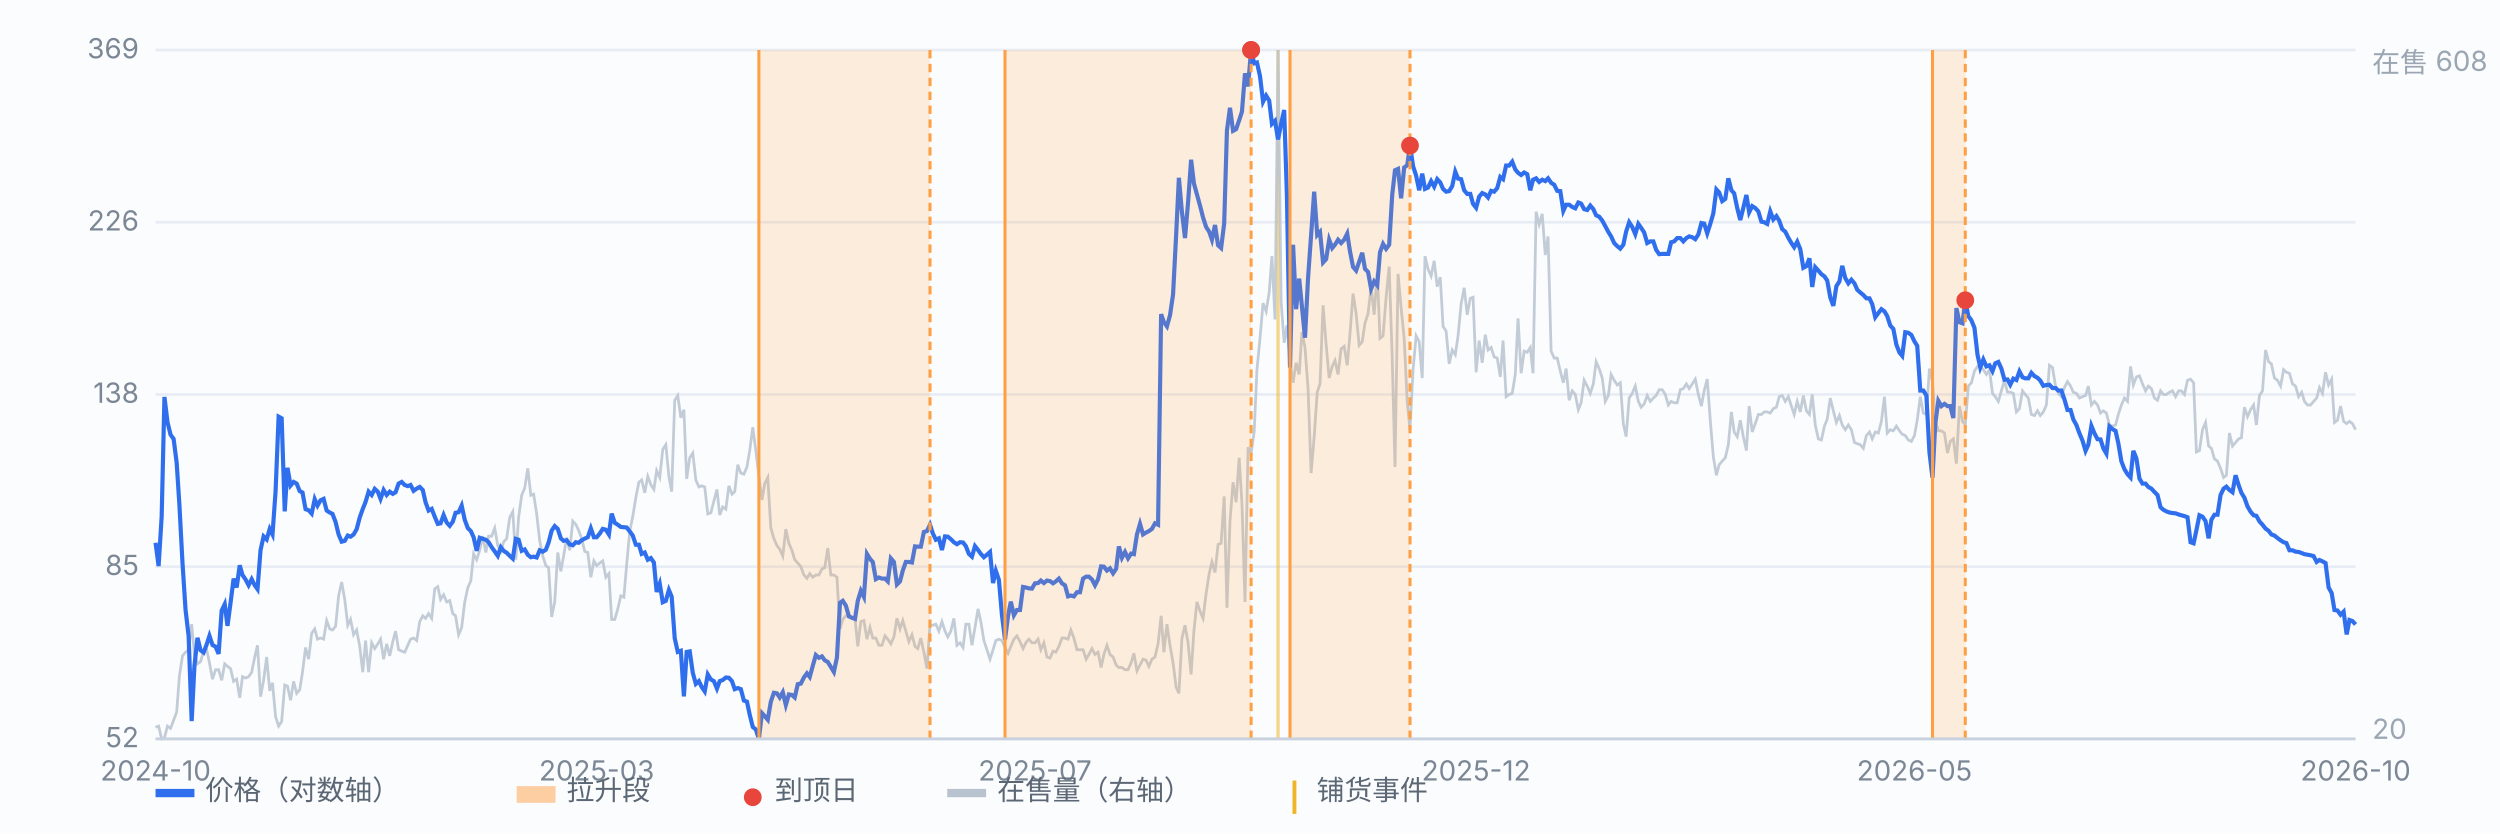
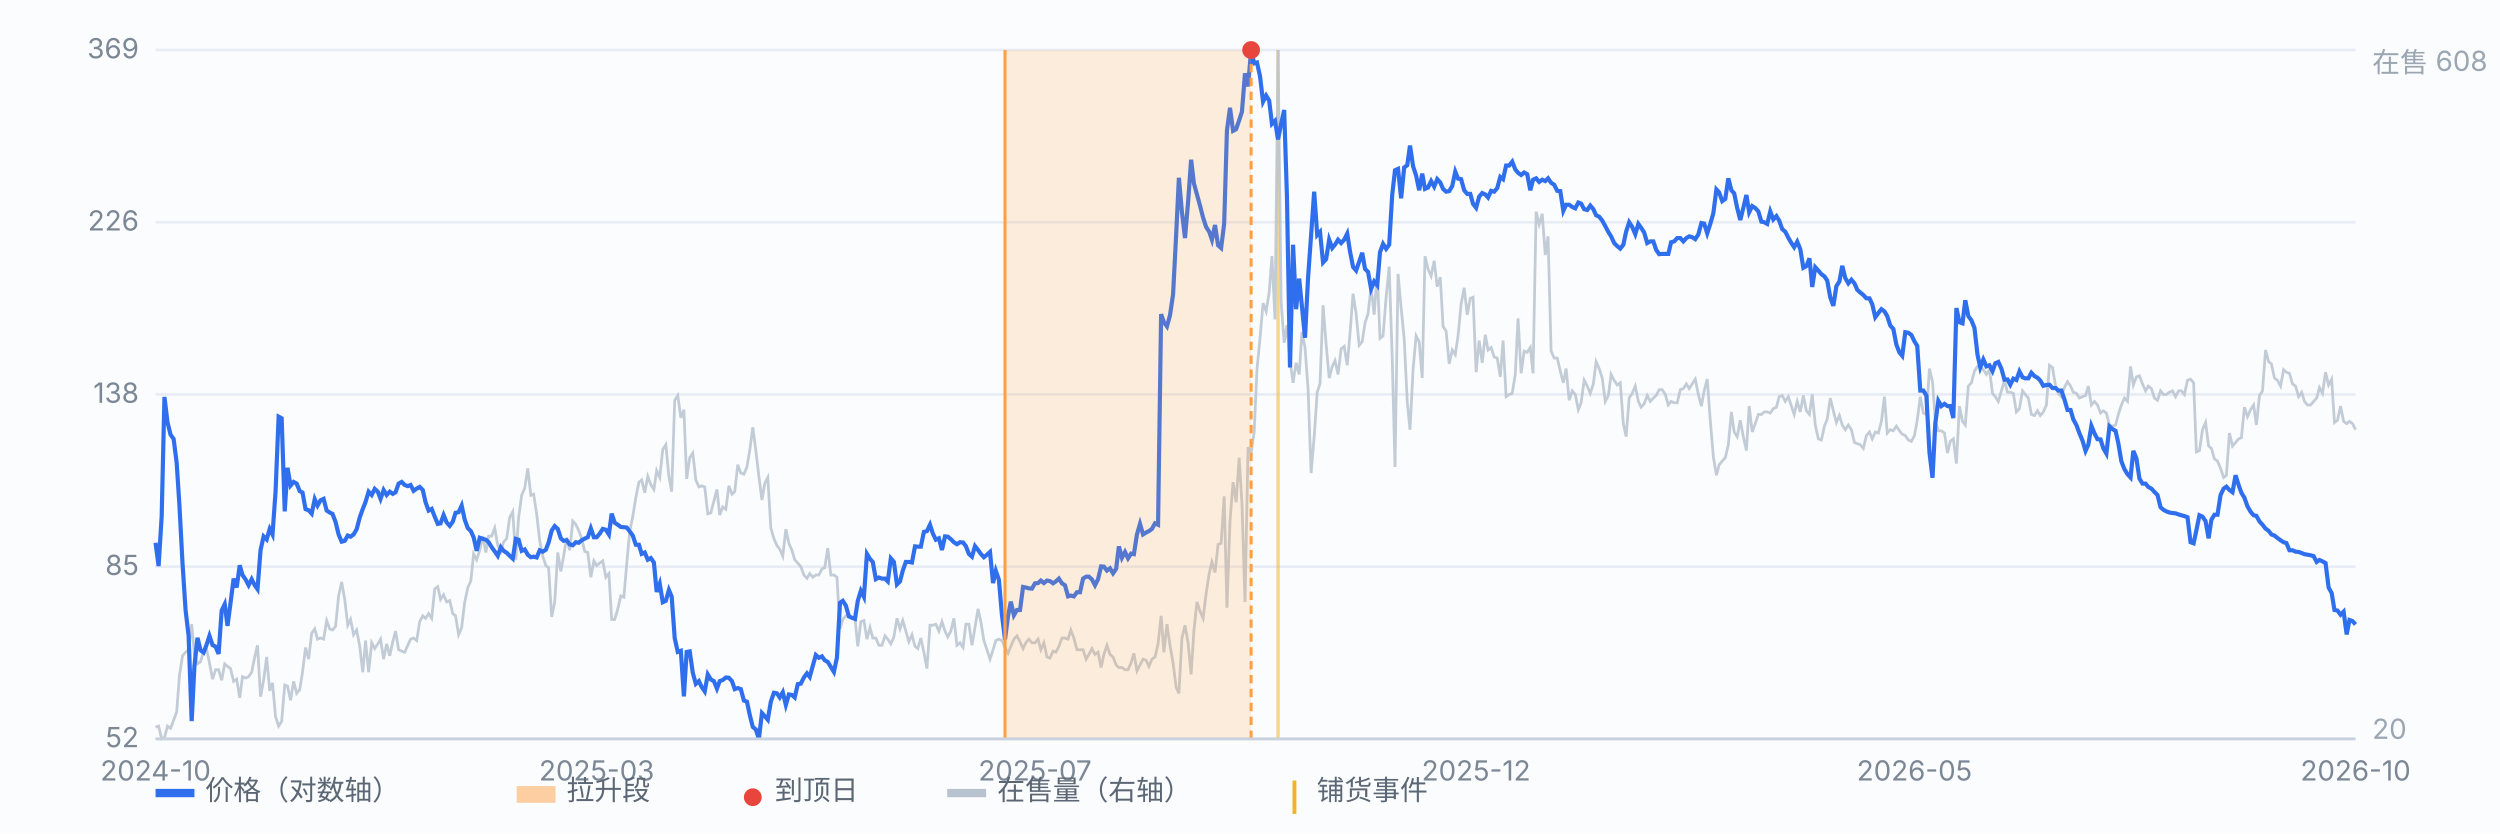
<svg xmlns="http://www.w3.org/2000/svg" viewBox="0 0 900 300" preserveAspectRatio="xMidYMid meet" style="width:100%;max-width:900px;height:auto;display:block" font-family="-apple-system,Segoe UI,Microsoft YaHei,sans-serif" font-size="10">
  <rect x="0" y="0" width="900" height="300" fill="#fbfcfe" />
  <line x1="56" y1="266.0" x2="848" y2="266.0" stroke="#e8edf5" stroke-width="1" />
  <text x="50" y="269.0" text-anchor="end" fill="#7b8794">52</text>
  <line x1="56" y1="204.0" x2="848" y2="204.0" stroke="#e8edf5" stroke-width="1" />
  <text x="50" y="207.0" text-anchor="end" fill="#7b8794">85</text>
  <line x1="56" y1="142.0" x2="848" y2="142.0" stroke="#e8edf5" stroke-width="1" />
  <text x="50" y="145.0" text-anchor="end" fill="#7b8794">138</text>
  <line x1="56" y1="80.0" x2="848" y2="80.0" stroke="#e8edf5" stroke-width="1" />
  <text x="50" y="83.0" text-anchor="end" fill="#7b8794">226</text>
  <line x1="56" y1="18.0" x2="848" y2="18.0" stroke="#e8edf5" stroke-width="1" />
  <text x="50" y="21.0" text-anchor="end" fill="#7b8794">369</text>
  <line x1="460.1" y1="18" x2="460.1" y2="266" stroke="#f0b429" stroke-width="1.2" opacity="0.55" />
  <path d="M56.0 261.8 L57.1 261.4 L58.2 266.0 L59.2 265.6 L60.3 261.4 L61.4 262.2 L62.5 259.3 L63.6 256.3 L64.6 243.2 L65.7 236.1 L66.8 234.8 L67.9 233.9 L69.0 224.7 L70.0 235.6 L71.1 239.0 L72.2 238.2 L73.3 234.4 L74.4 233.9 L75.4 238.6 L76.5 244.5 L77.6 241.1 L78.7 241.1 L79.8 244.9 L80.9 239.0 L81.9 239.9 L83.0 240.7 L84.1 245.3 L85.2 244.5 L86.3 251.2 L87.3 243.6 L88.4 244.1 L89.5 243.6 L90.6 242.0 L91.7 236.5 L92.7 232.3 L93.8 250.8 L94.9 244.9 L96.0 236.5 L97.1 248.7 L98.1 245.8 L99.2 258.0 L100.3 261.4 L101.4 259.7 L102.5 246.6 L103.5 247.0 L104.6 252.1 L105.7 245.3 L106.8 249.6 L107.9 248.3 L108.9 242.0 L110.0 233.1 L111.1 237.3 L112.2 228.0 L113.3 226.4 L114.3 230.1 L115.4 229.7 L116.5 230.1 L117.6 223.4 L118.7 226.4 L119.7 226.8 L120.8 225.5 L121.9 214.5 L123.0 209.5 L124.1 215.8 L125.2 225.1 L126.2 223.0 L127.3 228.5 L128.4 226.8 L129.5 232.7 L130.6 242.0 L131.6 230.6 L132.7 242.0 L133.8 231.4 L134.9 233.5 L136.0 231.8 L137.0 230.1 L138.1 237.3 L139.2 231.8 L140.3 236.1 L141.4 231.0 L142.4 227.2 L143.5 233.9 L144.6 234.4 L145.7 234.8 L146.8 232.3 L147.8 230.1 L148.9 229.7 L150.0 230.6 L151.1 223.8 L152.2 221.7 L153.2 222.6 L154.3 220.9 L155.4 222.6 L156.5 212.0 L157.6 211.2 L158.6 215.8 L159.7 214.1 L160.8 216.7 L161.9 216.2 L163.0 220.9 L164.0 221.7 L165.1 228.5 L166.2 225.9 L167.3 216.7 L168.4 211.6 L169.5 209.1 L170.5 199.4 L171.6 201.5 L172.7 198.1 L173.8 193.0 L174.9 198.9 L175.9 193.0 L177.0 193.0 L178.1 190.1 L179.2 196.4 L180.3 198.5 L181.3 195.1 L182.4 193.9 L183.5 186.3 L184.6 184.2 L185.7 201.5 L186.7 186.3 L187.8 178.3 L188.9 175.7 L190.0 168.6 L191.1 178.3 L192.1 177.9 L193.2 185.0 L194.3 194.7 L195.4 200.2 L196.5 203.6 L197.5 204.4 L198.6 222.1 L199.7 216.7 L200.8 198.9 L201.9 205.7 L202.9 200.2 L204.0 193.5 L205.1 198.1 L206.2 187.6 L207.3 188.8 L208.3 190.9 L209.4 193.9 L210.5 198.5 L211.6 198.9 L212.7 207.8 L213.8 201.9 L214.8 203.6 L215.9 202.7 L217.0 201.9 L218.1 207.8 L219.2 206.5 L220.2 223.0 L221.3 223.0 L222.4 219.2 L223.5 214.5 L224.6 215.0 L225.6 203.2 L226.7 191.3 L227.8 185.9 L228.9 179.1 L230.0 173.6 L231.0 172.8 L232.1 177.4 L233.2 171.5 L234.3 174.5 L235.4 176.2 L236.4 169.4 L237.5 171.9 L238.6 161.8 L239.7 160.1 L240.8 171.5 L241.8 177.0 L242.9 144.1 L244.0 142.4 L245.1 150.4 L246.2 147.5 L247.2 172.4 L248.3 164.8 L249.4 163.1 L250.5 172.8 L251.6 175.3 L252.6 174.9 L253.7 175.3 L254.8 185.0 L255.9 184.6 L257.0 180.4 L258.1 176.2 L259.1 185.4 L260.2 182.5 L261.3 183.3 L262.4 174.9 L263.5 177.9 L264.5 177.0 L265.6 167.3 L266.7 170.3 L267.8 170.7 L268.9 168.1 L269.9 162.2 L271.0 153.8 L272.1 162.2 L273.2 171.5 L274.3 180.0 L275.3 174.1 L276.4 171.9 L277.5 190.1 L278.6 193.9 L279.7 196.4 L280.7 197.7 L281.8 200.2 L282.9 190.5 L284.0 195.6 L285.1 198.1 L286.1 201.5 L287.2 202.7 L288.3 204.0 L289.4 207.0 L290.5 208.2 L291.5 206.5 L292.6 207.8 L293.7 207.0 L294.8 207.0 L295.9 204.8 L296.9 204.4 L298.0 197.3 L299.1 207.0 L300.2 207.0 L301.3 207.8 L302.4 226.4 L303.4 223.0 L304.5 221.7 L305.6 221.3 L306.7 222.6 L307.8 222.6 L308.8 232.7 L309.9 223.8 L311.0 223.4 L312.1 230.1 L313.2 225.9 L314.2 229.7 L315.3 229.7 L316.4 232.3 L317.5 232.3 L318.6 228.9 L319.6 230.1 L320.7 231.8 L321.8 229.3 L322.9 222.6 L324.0 226.4 L325.0 223.4 L326.1 227.2 L327.2 231.0 L328.3 228.5 L329.4 232.7 L330.4 233.5 L331.5 229.7 L332.6 234.8 L333.7 240.7 L334.8 225.1 L335.8 225.1 L336.9 224.7 L338.0 227.2 L339.1 223.8 L340.2 227.2 L341.2 229.3 L342.3 227.2 L343.4 222.6 L344.5 232.3 L345.6 231.4 L346.7 233.1 L347.7 224.7 L348.8 224.7 L349.9 232.3 L351.0 225.9 L352.1 219.2 L353.1 223.8 L354.2 230.6 L355.3 233.9 L356.4 237.3 L357.5 233.9 L358.5 230.6 L359.6 230.1 L360.7 230.6 L361.8 233.1 L362.9 235.2 L363.9 232.7 L365.0 230.1 L366.1 228.9 L367.2 231.0 L368.3 233.5 L369.3 231.4 L370.4 230.1 L371.5 231.4 L372.6 231.4 L373.7 230.1 L374.7 233.9 L375.8 231.4 L376.9 236.5 L378.0 236.9 L379.1 234.4 L380.1 234.8 L381.2 232.7 L382.3 229.7 L383.4 229.7 L384.5 230.1 L385.5 226.8 L386.6 229.7 L387.7 233.9 L388.8 233.9 L389.9 233.9 L391.0 237.3 L392.0 235.6 L393.1 233.5 L394.2 235.6 L395.3 234.8 L396.4 240.3 L397.4 235.6 L398.5 232.3 L399.6 235.6 L400.7 236.5 L401.8 239.4 L402.8 240.3 L403.9 240.3 L405.0 241.1 L406.1 241.1 L407.2 238.6 L408.2 235.2 L409.3 241.5 L410.4 239.4 L411.5 237.3 L412.6 237.7 L413.6 239.9 L414.7 237.3 L415.8 236.5 L416.9 231.8 L418.0 221.7 L419.0 234.8 L420.1 224.7 L421.2 232.3 L422.3 238.6 L423.4 247.4 L424.4 249.6 L425.5 229.7 L426.6 225.1 L427.7 231.4 L428.8 242.8 L429.8 227.2 L430.9 216.7 L432.0 220.0 L433.1 222.6 L434.2 213.7 L435.3 206.5 L436.3 202.3 L437.4 206.1 L438.5 196.0 L439.6 195.6 L440.7 178.7 L441.7 218.8 L442.8 187.6 L443.9 173.6 L445.0 180.8 L446.1 164.8 L447.1 181.2 L448.2 216.7 L449.3 161.0 L450.4 163.1 L451.5 155.5 L452.5 133.1 L453.6 121.8 L454.7 109.1 L455.8 112.1 L456.9 105.3 L457.9 92.2 L459.0 115.0 L460.1 18.0 L461.2 108.7 L462.3 123.4 L463.3 117.1 L464.4 129.8 L465.5 137.8 L466.6 130.6 L467.7 134.8 L468.7 119.6 L469.8 125.1 L470.9 139.9 L472.0 170.3 L473.1 157.2 L474.2 141.2 L475.2 138.2 L476.3 109.9 L477.4 123.9 L478.5 136.1 L479.6 131.9 L480.6 129.8 L481.7 134.8 L482.8 125.6 L483.9 124.7 L485.0 131.5 L486.0 120.1 L487.1 105.7 L488.2 112.9 L489.3 124.3 L490.4 123.0 L491.4 116.3 L492.5 112.9 L493.6 103.2 L494.7 113.3 L495.8 98.1 L496.8 121.8 L497.9 120.9 L499.0 107.0 L500.1 96.0 L501.2 128.9 L502.2 168.1 L503.3 98.6 L504.4 110.8 L505.5 121.8 L506.6 144.5 L507.6 154.7 L508.7 133.1 L509.8 120.9 L510.9 123.0 L512.0 136.1 L513.0 92.2 L514.1 96.9 L515.2 99.4 L516.3 93.9 L517.4 103.2 L518.5 99.8 L519.5 117.5 L520.6 119.2 L521.7 131.0 L522.8 126.0 L523.9 127.7 L524.9 120.9 L526.0 109.5 L527.1 103.6 L528.2 113.3 L529.3 107.4 L530.3 107.0 L531.4 134.0 L532.5 122.6 L533.6 130.6 L534.7 120.5 L535.7 126.0 L536.8 125.1 L537.9 128.5 L539.0 128.9 L540.1 135.7 L541.1 122.6 L542.2 142.8 L543.3 142.0 L544.4 141.6 L545.5 134.8 L546.5 114.6 L547.6 134.4 L548.7 126.4 L549.8 126.8 L550.9 125.1 L551.9 134.4 L553.0 76.2 L554.1 80.8 L555.2 77.0 L556.3 91.8 L557.3 85.1 L558.4 126.4 L559.5 128.9 L560.6 128.9 L561.7 133.6 L562.8 137.8 L563.8 132.7 L564.9 144.1 L566.0 140.7 L567.1 142.0 L568.2 147.5 L569.2 145.0 L570.3 136.9 L571.4 139.0 L572.5 141.6 L573.6 138.2 L574.6 130.2 L575.7 132.7 L576.8 136.1 L577.9 144.5 L579.0 142.4 L580.0 134.8 L581.1 136.9 L582.2 138.6 L583.3 137.8 L584.4 152.5 L585.4 157.2 L586.5 143.3 L587.6 141.6 L588.7 139.0 L589.8 144.5 L590.8 146.6 L591.9 145.4 L593.0 142.4 L594.1 144.5 L595.2 143.3 L596.2 142.4 L597.3 140.3 L598.4 140.3 L599.5 142.0 L600.6 145.8 L601.6 144.5 L602.7 145.0 L603.8 145.0 L604.9 140.3 L606.0 139.9 L607.1 138.2 L608.1 139.9 L609.2 138.2 L610.3 136.5 L611.4 142.0 L612.5 146.2 L613.5 140.7 L614.6 136.5 L615.7 151.3 L616.8 164.4 L617.9 171.1 L618.9 167.3 L620.0 166.0 L621.1 164.8 L622.2 160.1 L623.3 148.3 L624.3 155.5 L625.4 157.2 L626.5 151.3 L627.6 157.2 L628.7 162.2 L629.7 146.2 L630.8 155.5 L631.9 152.5 L633.0 149.2 L634.1 149.2 L635.1 148.3 L636.2 148.3 L637.3 148.7 L638.4 147.1 L639.5 146.6 L640.5 142.8 L641.6 142.4 L642.7 144.5 L643.8 142.8 L644.9 146.2 L645.9 149.2 L647.0 144.5 L648.1 148.3 L649.2 142.4 L650.3 147.9 L651.4 149.2 L652.4 142.0 L653.5 153.0 L654.6 158.0 L655.7 158.4 L656.8 153.4 L657.8 150.9 L658.9 143.3 L660.0 147.9 L661.1 152.1 L662.2 149.6 L663.2 153.0 L664.3 154.7 L665.4 153.0 L666.5 154.7 L667.6 159.3 L668.6 159.7 L669.7 160.1 L670.8 161.4 L671.9 156.8 L673.0 155.5 L674.0 158.0 L675.1 155.5 L676.2 155.9 L677.3 151.7 L678.4 142.8 L679.4 155.9 L680.5 154.7 L681.6 155.1 L682.7 153.4 L683.8 155.1 L684.8 156.3 L685.9 156.8 L687.0 158.4 L688.1 158.9 L689.2 156.8 L690.2 151.3 L691.3 142.8 L692.4 148.7 L693.5 149.2 L694.6 132.7 L695.7 137.4 L696.7 151.3 L697.8 155.1 L698.9 155.1 L700.0 155.9 L701.1 163.1 L702.1 158.9 L703.2 158.0 L704.3 166.9 L705.4 146.2 L706.5 151.7 L707.5 153.0 L708.6 139.0 L709.7 137.8 L710.8 133.6 L711.9 131.9 L712.9 131.9 L714.0 133.1 L715.1 134.8 L716.2 133.1 L717.3 141.6 L718.3 142.8 L719.4 144.5 L720.5 140.7 L721.6 136.9 L722.7 141.2 L723.7 141.2 L724.8 141.6 L725.9 148.3 L727.0 147.1 L728.1 140.7 L729.1 142.0 L730.2 143.3 L731.3 149.2 L732.4 149.6 L733.5 147.9 L734.5 149.6 L735.6 148.3 L736.7 145.8 L737.8 131.5 L738.9 132.3 L740.0 139.0 L741.0 141.6 L742.1 142.8 L743.2 139.5 L744.3 137.4 L745.4 139.0 L746.4 141.2 L747.5 141.6 L748.6 143.3 L749.7 142.8 L750.8 142.4 L751.8 139.0 L752.9 145.8 L754.0 144.5 L755.1 145.8 L756.2 148.7 L757.2 147.9 L758.3 148.7 L759.4 153.0 L760.5 153.4 L761.6 153.0 L762.6 149.2 L763.7 145.8 L764.8 143.3 L765.9 144.5 L767.0 131.9 L768.0 138.6 L769.1 135.7 L770.2 135.3 L771.3 138.2 L772.4 140.7 L773.4 139.0 L774.5 139.9 L775.6 143.3 L776.7 144.1 L777.8 140.7 L778.8 142.0 L779.9 142.0 L781.0 141.2 L782.1 140.7 L783.2 142.8 L784.3 140.7 L785.3 140.7 L786.4 142.0 L787.5 136.9 L788.6 136.5 L789.7 137.8 L790.7 162.7 L791.8 162.2 L792.9 154.7 L794.0 152.1 L795.1 160.6 L796.1 161.4 L797.2 165.2 L798.3 166.0 L799.4 168.6 L800.5 171.9 L801.5 171.1 L802.6 155.9 L803.7 160.6 L804.8 159.3 L805.9 158.0 L806.9 157.6 L808.0 146.6 L809.1 150.0 L810.2 147.5 L811.3 145.8 L812.3 153.0 L813.4 142.4 L814.5 140.7 L815.6 126.0 L816.7 130.2 L817.7 131.0 L818.8 136.1 L819.9 136.9 L821.0 139.0 L822.1 133.1 L823.1 134.0 L824.2 134.4 L825.3 138.2 L826.4 139.0 L827.5 142.8 L828.6 141.2 L829.6 144.5 L830.7 145.8 L831.8 145.8 L832.9 144.5 L834.0 143.3 L835.0 139.5 L836.1 141.6 L837.2 134.0 L838.3 138.6 L839.4 136.5 L840.4 152.1 L841.5 151.3 L842.6 146.2 L843.7 151.7 L844.8 152.5 L845.8 151.7 L846.9 152.5 L848.0 154.7" fill="none" stroke="#b9c3cf" stroke-width="1" opacity="0.85" />
  <text x="854" y="26" fill="#9aa6b2">在售 608</text>
  <text x="854" y="266" fill="#9aa6b2">20</text>
  <path d="M56.0 195.4 L57.1 203.8 L58.2 185.9 L59.2 142.9 L60.3 152.0 L61.4 156.5 L62.5 158.0 L63.6 166.6 L64.6 182.0 L65.7 202.7 L66.8 219.6 L67.9 228.9 L69.0 259.6 L70.0 239.7 L71.1 229.6 L72.2 234.1 L73.3 234.9 L74.4 232.0 L75.4 228.9 L76.5 232.2 L77.6 232.8 L78.7 235.4 L79.8 219.8 L80.9 217.5 L81.9 225.3 L83.0 217.0 L84.1 208.3 L85.2 211.5 L86.3 203.5 L87.3 207.0 L88.4 208.6 L89.5 210.7 L90.6 208.5 L91.7 210.7 L92.7 212.1 L93.8 198.0 L94.9 193.1 L96.0 194.2 L97.1 190.4 L98.1 192.4 L99.2 177.0 L100.3 150.0 L101.4 150.6 L102.5 184.1 L103.5 168.4 L104.6 174.8 L105.7 173.5 L106.8 174.1 L107.9 176.8 L108.9 177.3 L110.0 183.3 L111.1 183.7 L112.2 184.9 L113.3 179.7 L114.3 182.0 L115.4 180.1 L116.5 179.6 L117.6 183.8 L118.7 184.5 L119.7 185.0 L120.8 187.9 L121.9 192.4 L123.0 195.0 L124.1 194.7 L125.2 192.8 L126.2 193.2 L127.3 192.4 L128.4 190.5 L129.5 186.3 L130.6 183.2 L131.6 180.7 L132.7 177.0 L133.8 178.2 L134.9 176.0 L136.0 177.0 L137.0 179.6 L138.1 176.4 L139.2 178.2 L140.3 177.0 L141.4 177.8 L142.4 177.2 L143.5 174.1 L144.6 173.5 L145.7 174.6 L146.8 175.0 L147.8 174.6 L148.9 176.7 L150.0 175.9 L151.1 175.3 L152.2 176.4 L153.2 180.8 L154.3 183.8 L155.4 183.2 L156.5 186.0 L157.6 188.6 L158.6 188.4 L159.7 185.4 L160.8 188.1 L161.9 189.3 L163.0 187.8 L164.0 184.6 L165.1 184.4 L166.2 182.0 L167.3 187.1 L168.4 190.1 L169.5 191.2 L170.5 193.4 L171.6 198.3 L172.7 193.6 L173.8 194.0 L174.9 194.3 L175.9 195.2 L177.0 197.0 L178.1 198.5 L179.2 200.1 L180.3 197.0 L181.3 198.3 L182.4 199.0 L183.5 200.1 L184.6 201.1 L185.7 194.0 L186.7 194.3 L187.8 198.3 L188.9 197.8 L190.0 199.7 L191.1 200.6 L192.1 200.4 L193.2 200.7 L194.3 198.1 L195.4 198.6 L196.5 197.9 L197.5 195.3 L198.6 191.0 L199.7 189.4 L200.8 190.4 L201.9 193.8 L202.9 194.7 L204.0 194.5 L205.1 196.0 L206.2 196.3 L207.3 195.2 L208.3 195.4 L209.4 194.5 L210.5 193.9 L211.6 193.4 L212.7 190.2 L213.8 193.4 L214.8 193.4 L215.9 192.1 L217.0 190.4 L218.1 190.7 L219.2 192.4 L220.2 184.9 L221.3 188.2 L222.4 188.9 L223.5 189.7 L224.6 189.8 L225.6 189.9 L226.7 191.3 L227.8 192.8 L228.9 196.1 L230.0 196.1 L231.0 199.4 L232.1 198.9 L233.2 201.5 L234.3 200.9 L235.4 202.5 L236.4 213.1 L237.5 210.1 L238.6 216.8 L239.7 216.3 L240.8 212.4 L241.8 214.8 L242.9 229.8 L244.0 234.7 L245.1 234.3 L246.2 250.7 L247.2 234.7 L248.3 234.5 L249.4 242.2 L250.5 246.2 L251.6 245.2 L252.6 247.3 L253.7 248.9 L254.8 242.8 L255.9 244.6 L257.0 245.2 L258.1 247.9 L259.1 245.2 L260.2 244.8 L261.3 243.9 L262.4 244.0 L263.5 245.2 L264.5 248.1 L265.6 247.7 L266.7 248.1 L267.8 252.2 L268.9 252.6 L269.9 257.3 L271.0 261.7 L272.1 262.6 L273.2 266.0 L274.3 256.7 L275.3 257.8 L276.4 259.1 L277.5 252.6 L278.6 249.4 L279.7 249.6 L280.7 251.1 L281.8 249.2 L282.9 253.8 L284.0 250.0 L285.1 250.2 L286.1 251.1 L287.2 246.3 L288.3 246.1 L289.4 243.9 L290.5 242.4 L291.5 243.7 L292.6 239.7 L293.7 235.8 L294.8 236.8 L295.9 236.3 L296.9 237.7 L298.0 238.3 L299.1 240.1 L300.2 241.9 L301.3 236.7 L302.4 217.0 L303.4 216.3 L304.5 218.0 L305.6 221.9 L306.7 222.4 L307.8 222.8 L308.8 216.3 L309.9 212.7 L311.0 214.9 L312.1 199.4 L313.2 201.2 L314.2 202.3 L315.3 208.5 L316.4 207.9 L317.5 208.3 L318.6 208.3 L319.6 209.3 L320.7 201.0 L321.8 202.3 L322.9 210.4 L324.0 209.3 L325.0 205.4 L326.1 202.3 L327.2 202.3 L328.3 202.5 L329.4 196.7 L330.4 196.8 L331.5 196.8 L332.6 191.5 L333.7 191.2 L334.8 188.9 L335.8 192.0 L336.9 194.3 L338.0 193.8 L339.1 198.0 L340.2 193.1 L341.2 193.2 L342.3 194.1 L343.4 195.2 L344.5 195.9 L345.6 195.2 L346.7 195.3 L347.7 196.6 L348.8 199.4 L349.9 200.4 L351.0 196.6 L352.1 198.0 L353.1 199.4 L354.2 200.6 L355.3 199.7 L356.4 198.7 L357.5 209.9 L358.5 205.5 L359.6 208.7 L360.7 221.4 L361.8 230.2 L362.9 221.7 L363.9 216.6 L365.0 221.5 L366.1 219.6 L367.2 219.6 L368.3 211.3 L369.3 211.5 L370.4 211.8 L371.5 211.9 L372.6 210.0 L373.7 209.9 L374.7 209.0 L375.8 209.9 L376.9 209.0 L378.0 209.2 L379.1 210.0 L380.1 209.3 L381.2 208.3 L382.3 210.0 L383.4 210.7 L384.5 214.7 L385.5 214.4 L386.6 214.7 L387.7 213.2 L388.8 213.2 L389.9 208.3 L391.0 207.6 L392.0 207.6 L393.1 208.6 L394.2 210.7 L395.3 208.5 L396.4 203.9 L397.4 204.0 L398.5 205.4 L399.6 204.6 L400.7 206.4 L401.8 204.8 L402.8 196.7 L403.9 200.8 L405.0 198.7 L406.1 201.0 L407.2 199.3 L408.2 199.5 L409.3 192.4 L410.4 188.6 L411.5 192.4 L412.6 191.7 L413.6 191.2 L414.7 190.4 L415.8 188.4 L416.9 188.9 L418.0 113.1 L419.0 116.0 L420.1 117.5 L421.2 113.5 L422.3 106.0 L423.4 84.8 L424.4 64.0 L425.5 76.4 L426.6 85.7 L427.7 72.9 L428.8 57.5 L429.8 66.0 L430.9 70.0 L432.0 74.0 L433.1 78.3 L434.2 81.7 L435.3 83.4 L436.3 86.3 L437.4 81.0 L438.5 88.3 L439.6 89.3 L440.7 80.5 L441.7 46.9 L442.8 38.8 L443.9 47.1 L445.0 46.5 L446.1 43.3 L447.1 40.2 L448.2 26.4 L449.3 31.1 L450.4 18.0 L451.5 22.8 L452.5 22.5 L453.6 27.4 L454.7 36.6 L455.8 34.4 L456.9 36.2 L457.9 44.6 L459.0 43.5 L460.1 50.2 L461.2 44.6 L462.3 39.6 L463.3 70.8 L464.4 132.3 L465.5 88.1 L466.6 111.3 L467.7 100.3 L468.7 110.4 L469.8 121.6 L470.9 100.0 L472.0 84.6 L473.1 69.0 L474.2 84.6 L475.2 83.5 L476.3 94.5 L477.4 93.3 L478.5 86.3 L479.6 89.3 L480.6 88.1 L481.7 86.3 L482.8 87.5 L483.9 86.3 L485.0 84.1 L486.0 90.5 L487.1 96.1 L488.2 97.4 L489.3 94.2 L490.4 91.0 L491.4 96.8 L492.5 97.9 L493.6 104.0 L494.7 101.3 L495.8 102.7 L496.8 90.8 L497.9 87.8 L499.0 89.6 L500.1 88.1 L501.2 70.1 L502.2 61.3 L503.3 60.8 L504.4 71.4 L505.5 60.3 L506.6 59.5 L507.6 52.4 L508.7 59.8 L509.8 63.2 L510.9 68.5 L512.0 62.5 L513.0 68.0 L514.1 67.5 L515.2 65.2 L516.3 67.2 L517.4 64.5 L518.5 65.7 L519.5 68.0 L520.6 69.0 L521.7 68.8 L522.8 67.0 L523.9 61.8 L524.9 64.3 L526.0 64.5 L527.1 68.5 L528.2 69.8 L529.3 69.8 L530.3 73.4 L531.4 74.8 L532.5 70.8 L533.6 69.5 L534.7 70.0 L535.7 71.1 L536.8 68.7 L537.9 69.0 L539.0 67.7 L540.1 63.7 L541.1 64.5 L542.2 59.6 L543.3 59.6 L544.4 58.2 L545.5 61.0 L546.5 62.2 L547.6 63.0 L548.7 62.1 L549.8 62.7 L550.9 68.5 L551.9 64.7 L553.0 64.2 L554.1 65.5 L555.2 64.7 L556.3 65.2 L557.3 64.2 L558.4 65.8 L559.5 66.5 L560.6 68.7 L561.7 68.8 L562.8 75.9 L563.8 73.7 L564.9 73.7 L566.0 74.5 L567.1 75.0 L568.2 72.9 L569.2 73.3 L570.3 75.3 L571.4 75.6 L572.5 74.0 L573.6 75.3 L574.6 77.5 L575.7 78.0 L576.8 79.4 L577.9 81.4 L579.0 83.5 L580.0 85.1 L581.1 87.5 L582.2 88.6 L583.3 89.5 L584.4 88.1 L585.4 83.4 L586.5 80.0 L587.6 81.7 L588.7 84.3 L589.8 80.6 L590.8 82.0 L591.9 83.7 L593.0 87.5 L594.1 86.9 L595.2 86.9 L596.2 89.9 L597.3 91.5 L598.4 91.4 L599.5 91.4 L600.6 91.4 L601.6 87.2 L602.7 86.9 L603.8 85.7 L604.9 85.7 L606.0 86.9 L607.1 85.7 L608.1 85.1 L609.2 85.4 L610.3 86.1 L611.4 84.4 L612.5 80.3 L613.5 80.5 L614.6 84.0 L615.7 80.6 L616.8 76.8 L617.9 68.2 L618.9 69.3 L620.0 72.4 L621.1 71.6 L622.2 64.2 L623.3 68.5 L624.3 69.6 L625.4 74.9 L626.5 79.2 L627.6 74.8 L628.7 70.2 L629.7 76.4 L630.8 74.2 L631.9 74.9 L633.0 76.1 L634.1 79.8 L635.1 80.0 L636.2 80.6 L637.3 76.1 L638.4 79.0 L639.5 77.8 L640.5 79.4 L641.6 82.5 L642.7 83.4 L643.8 85.6 L644.9 87.5 L645.9 89.0 L647.0 87.0 L648.1 89.7 L649.2 96.4 L650.3 95.8 L651.4 93.0 L652.4 103.3 L653.5 96.2 L654.6 97.4 L655.7 98.7 L656.8 99.5 L657.8 101.0 L658.9 107.1 L660.0 110.1 L661.1 103.0 L662.2 101.3 L663.2 95.7 L664.3 100.1 L665.4 102.0 L666.5 100.7 L667.6 102.0 L668.6 104.3 L669.7 105.3 L670.8 106.2 L671.9 107.4 L673.0 107.4 L674.0 109.5 L675.1 114.2 L676.2 112.7 L677.3 111.3 L678.4 112.1 L679.4 113.8 L680.5 117.2 L681.6 118.4 L682.7 124.1 L683.8 126.9 L684.8 128.1 L685.9 119.6 L687.0 119.8 L688.1 120.6 L689.2 122.9 L690.2 124.5 L691.3 140.6 L692.4 140.6 L693.5 142.4 L694.6 162.8 L695.7 172.0 L696.7 152.5 L697.8 144.3 L698.9 146.2 L700.0 145.4 L701.1 146.2 L702.1 146.2 L703.2 150.5 L704.3 110.9 L705.4 116.0 L706.5 116.4 L707.5 108.1 L708.6 113.8 L709.7 115.3 L710.8 118.0 L711.9 127.7 L712.9 132.3 L714.0 129.4 L715.1 131.9 L716.2 131.5 L717.3 133.6 L718.3 130.8 L719.4 130.3 L720.5 132.7 L721.6 136.7 L722.7 136.6 L723.7 138.5 L724.8 136.3 L725.9 136.8 L727.0 133.7 L728.1 135.8 L729.1 136.2 L730.2 136.2 L731.3 134.2 L732.4 135.4 L733.5 136.0 L734.5 137.0 L735.6 138.9 L736.7 138.6 L737.8 138.5 L738.9 139.7 L740.0 139.7 L741.0 140.6 L742.1 140.6 L743.2 143.8 L744.3 147.6 L745.4 147.6 L746.4 151.0 L747.5 153.0 L748.6 156.0 L749.7 158.6 L750.8 162.3 L751.8 160.1 L752.9 153.3 L754.0 156.0 L755.1 158.1 L756.2 158.2 L757.2 161.4 L758.3 163.3 L759.4 153.5 L760.5 154.5 L761.6 155.1 L762.6 159.6 L763.7 166.1 L764.8 168.9 L765.9 170.7 L767.0 171.9 L768.0 162.3 L769.1 165.0 L770.2 172.3 L771.3 174.1 L772.4 174.1 L773.4 175.3 L774.5 175.9 L775.6 177.1 L776.7 178.2 L777.8 182.6 L778.8 183.5 L779.9 184.1 L781.0 184.5 L782.1 184.7 L783.2 184.8 L784.3 185.2 L785.3 185.5 L786.4 185.8 L787.5 186.2 L788.6 195.2 L789.7 195.6 L790.7 190.9 L791.8 185.5 L792.9 186.0 L794.0 187.6 L795.1 193.8 L796.1 187.1 L797.2 185.3 L798.3 185.3 L799.4 178.2 L800.5 175.9 L801.5 175.2 L802.6 176.4 L803.7 177.2 L804.8 171.1 L805.9 174.6 L806.9 177.4 L808.0 179.2 L809.1 182.3 L810.2 184.2 L811.3 185.5 L812.3 185.7 L813.4 187.7 L814.5 188.9 L815.6 190.3 L816.7 191.1 L817.7 192.4 L818.8 192.8 L819.9 193.7 L821.0 194.5 L822.1 195.2 L823.1 195.5 L824.2 198.1 L825.3 198.1 L826.4 198.6 L827.5 198.7 L828.6 199.1 L829.6 199.5 L830.7 199.7 L831.8 199.9 L832.9 200.2 L834.0 202.3 L835.0 201.6 L836.1 202.1 L837.2 202.7 L838.3 211.5 L839.4 213.5 L840.4 219.6 L841.5 219.8 L842.6 221.3 L843.7 220.2 L844.8 228.4 L845.8 223.2 L846.9 223.6 L848.0 224.8" fill="none" stroke="#2f6fed" stroke-width="1.5" />
-   <rect x="273.2" y="18" width="61.6" height="248" fill="#ff9f43" opacity="0.18" />
-   <line x1="273.2" y1="18" x2="273.2" y2="266" stroke="#ff9f43" stroke-width="1.1" />
-   <line x1="334.8" y1="18" x2="334.8" y2="266" stroke="#ff9f43" stroke-width="1.1" stroke-dasharray="3 2" />
-   <circle cx="450.4" cy="18.0" r="3.2" fill="#e8453c" />
  <rect x="361.8" y="18" width="88.6" height="248" fill="#ff9f43" opacity="0.18" />
  <line x1="361.8" y1="18" x2="361.8" y2="266" stroke="#ff9f43" stroke-width="1.1" />
  <line x1="450.4" y1="18" x2="450.4" y2="266" stroke="#ff9f43" stroke-width="1.1" stroke-dasharray="3 2" />
  <circle cx="450.4" cy="18.0" r="3.2" fill="#e8453c" />
-   <rect x="464.4" y="18" width="43.2" height="248" fill="#ff9f43" opacity="0.18" />
-   <line x1="464.4" y1="18" x2="464.4" y2="266" stroke="#ff9f43" stroke-width="1.1" />
-   <line x1="507.6" y1="18" x2="507.6" y2="266" stroke="#ff9f43" stroke-width="1.1" stroke-dasharray="3 2" />
-   <circle cx="507.6" cy="52.4" r="3.2" fill="#e8453c" />
-   <rect x="695.7" y="18" width="11.9" height="248" fill="#ff9f43" opacity="0.18" />
-   <line x1="695.7" y1="18" x2="695.7" y2="266" stroke="#ff9f43" stroke-width="1.1" />
-   <line x1="707.5" y1="18" x2="707.5" y2="266" stroke="#ff9f43" stroke-width="1.1" stroke-dasharray="3 2" />
-   <circle cx="707.5" cy="108.1" r="3.2" fill="#e8453c" />
  <line x1="56" y1="266" x2="848" y2="266" stroke="#c8d2de" stroke-width="1" />
  <text x="56.0" y="281" text-anchor="middle" fill="#7b8794">2024-10</text>
  <text x="214.8" y="281" text-anchor="middle" fill="#7b8794">2025-03</text>
  <text x="372.6" y="281" text-anchor="middle" fill="#7b8794">2025-07</text>
  <text x="531.4" y="281" text-anchor="middle" fill="#7b8794">2025-12</text>
  <text x="689.2" y="281" text-anchor="middle" fill="#7b8794">2026-05</text>
  <text x="848.0" y="281" text-anchor="middle" fill="#7b8794">2026-10</text>
  <g transform="translate(56,292)">
    <rect x="0" y="-8" width="14" height="3" fill="#2f6fed" />
    <text x="18" y="-4" fill="#5b6774">价格（对数轴）</text>
    <rect x="130" y="-9" width="14" height="6" fill="#ff9f43" opacity="0.5" />
    <text x="148" y="-4" fill="#5b6774">拉升段</text>
    <circle cx="215" cy="-5" r="3.2" fill="#e8453c" />
    <text x="223" y="-4" fill="#5b6774">到顶日</text>
    <rect x="285" y="-8" width="14" height="3" fill="#b9c3cf" />
    <text x="303" y="-4" fill="#5b6774">在售量（右轴）</text>
    <line x1="410" y1="-11" x2="410" y2="1" stroke="#f0b429" stroke-width="1.4" />
    <text x="418" y="-4" fill="#5b6774">铺货事件</text>
  </g>
</svg>
